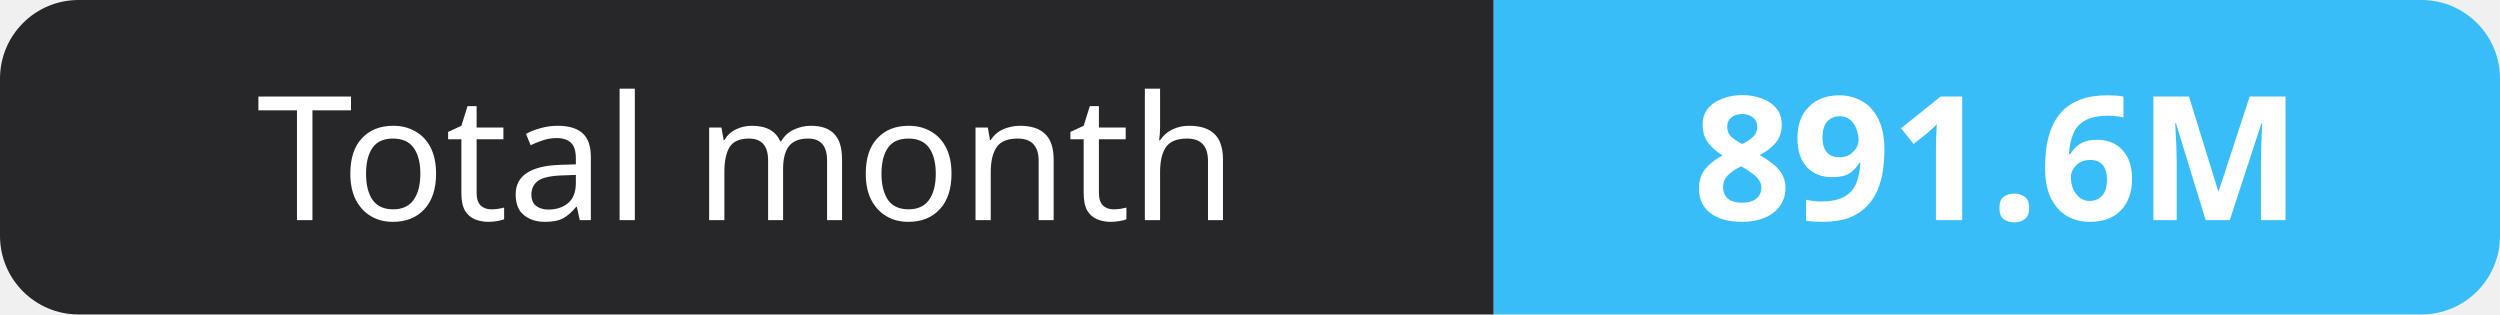
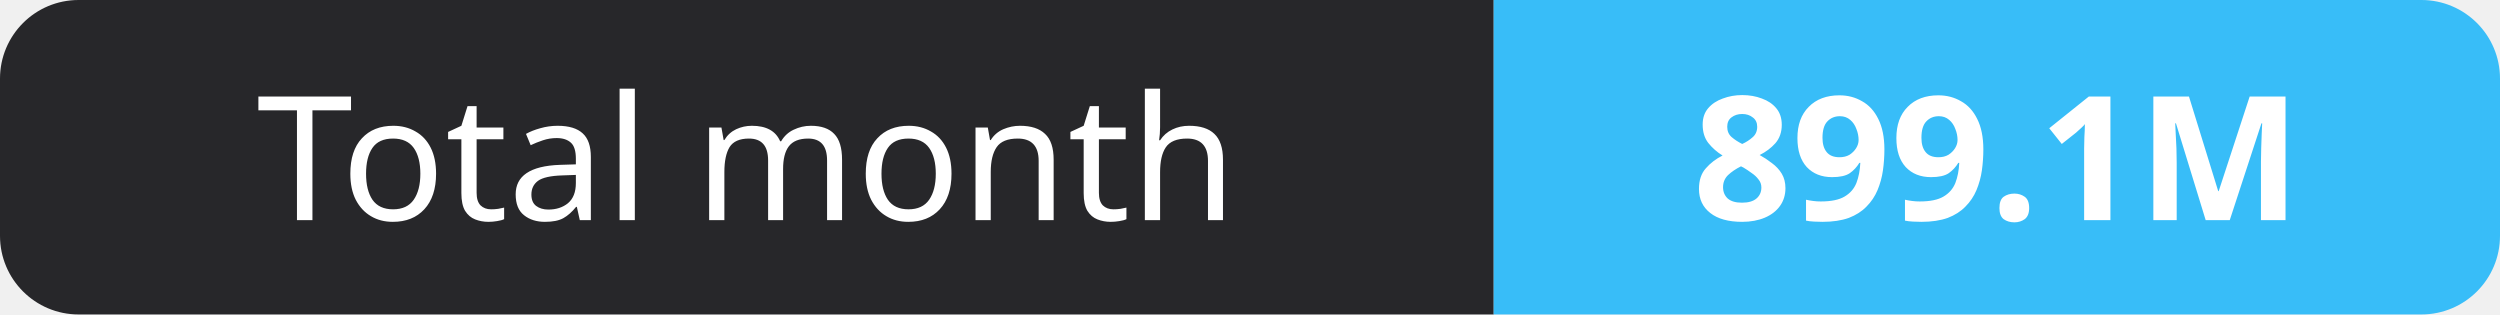
- <svg xmlns="http://www.w3.org/2000/svg" width="159" height="20" role="img" aria-label="Total month: 891.6M">
+ <svg xmlns="http://www.w3.org/2000/svg" width="159" height="20" role="img" aria-label="Total month: 899.1M">
  <clipPath id="r">
    <rect width="159" height="20" rx="5" fill="#fff" />
  </clipPath>
  <g clip-path="url(#r)">
    <rect width="95" height="20" fill="#27272a" />
    <rect x="95" width="64" height="20" fill="#38bdf8" />
  </g>
  <g fill="#fff" text-anchor="middle" font-family="Verdana,Geneva,sans-serif" font-size="11">
    <text x="47.5" y="14">Total month</text>
-     <text x="127.0" y="14" font-weight="700">891.6M</text>
+     <text x="127.0" y="14" font-weight="700">899.1M</text>
  </g>
</svg>
